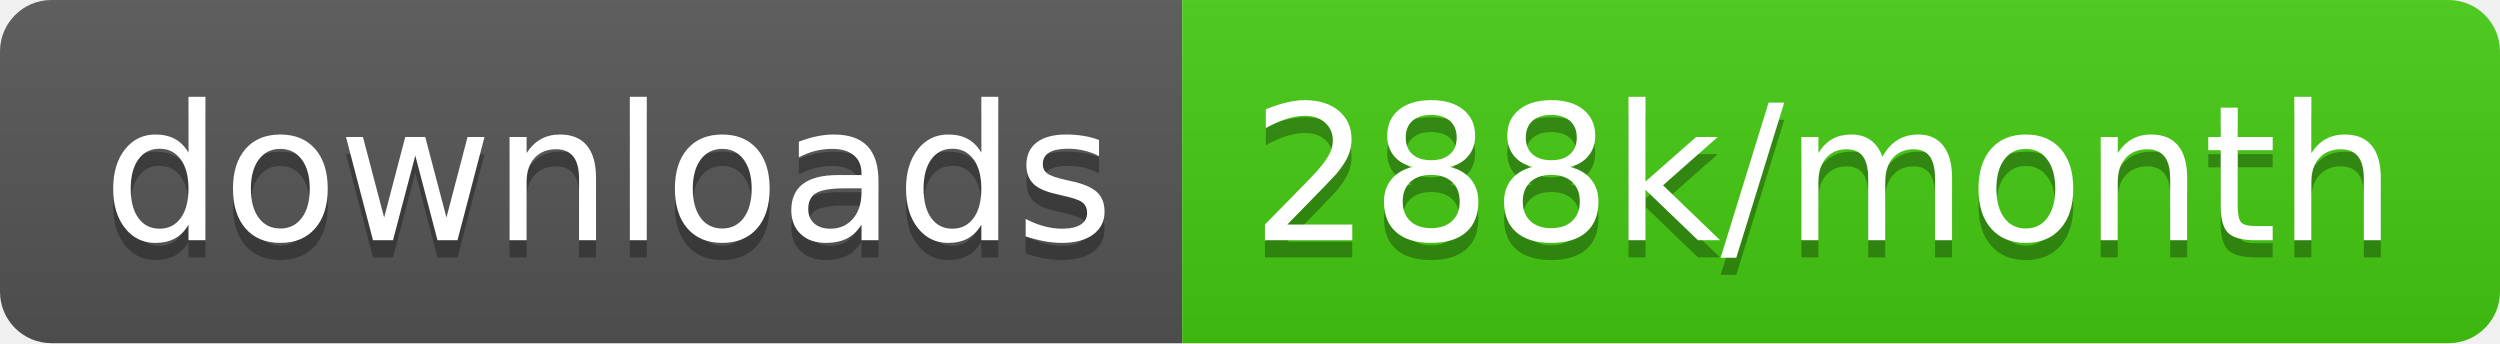
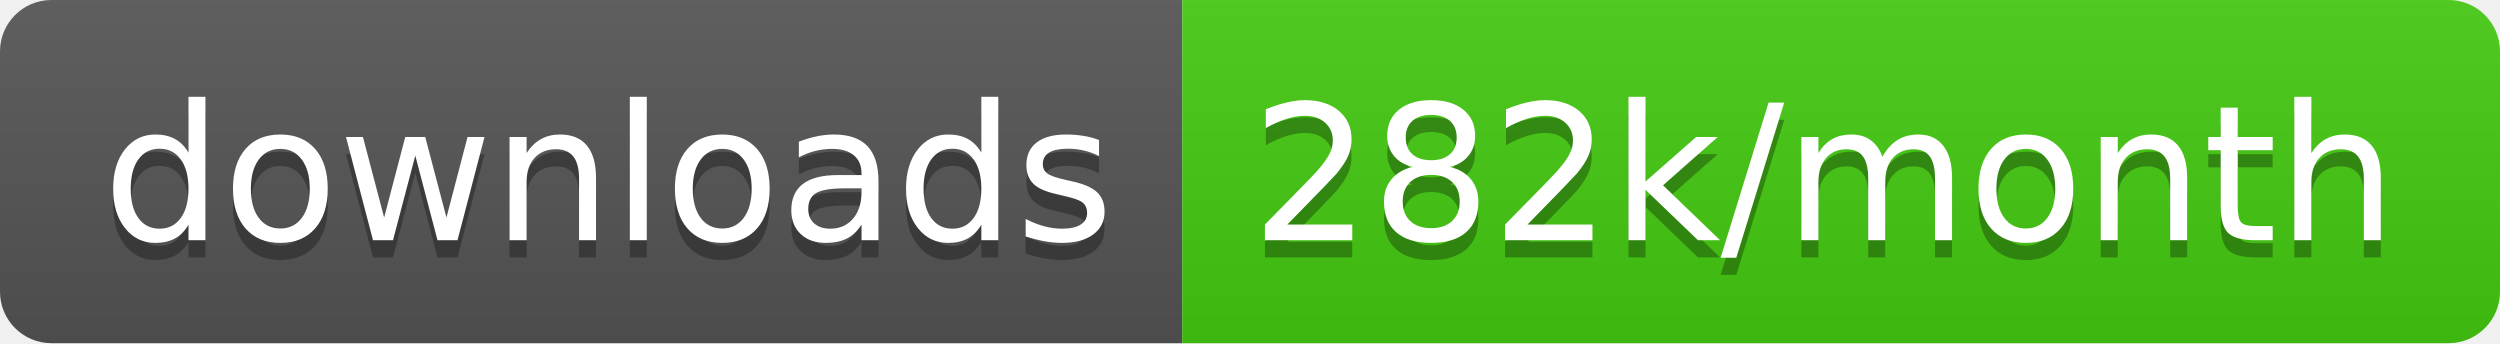
<svg xmlns="http://www.w3.org/2000/svg" width="145.7" height="20">
  <linearGradient id="smooth" x2="0" y2="100%">
    <stop offset="0" stop-color="#bbb" stop-opacity=".1" />
    <stop offset="1" stop-opacity=".1" />
  </linearGradient>
  <clipPath id="round">
    <rect width="145.7" height="20" rx="3" fill="#fff" />
  </clipPath>
  <g clip-path="url(#round)">
    <rect width="68.9" height="20" fill="#555" />
    <rect x="68.9" width="76.8" height="20" fill="#4c1" />
    <rect width="145.7" height="20" fill="url(#smooth)" />
  </g>
  <g fill="#fff" text-anchor="middle" font-family="DejaVu Sans,Verdana,Geneva,sans-serif" font-size="110">
    <text x="354.5" y="150" fill="#010101" fill-opacity=".3" transform="scale(0.1)" textLength="589.0" lengthAdjust="spacing">downloads</text>
    <text x="354.5" y="140" transform="scale(0.1)" textLength="589.0" lengthAdjust="spacing">downloads</text>
-     <text x="1063.0" y="150" fill="#010101" fill-opacity=".3" transform="scale(0.1)" textLength="668.0" lengthAdjust="spacing">288k/month</text>
-     <text x="1063.0" y="140" transform="scale(0.1)" textLength="668.0" lengthAdjust="spacing">288k/month</text>
+     <text x="1063.0" y="150" fill="#010101" fill-opacity=".3" transform="scale(0.1)" textLength="668.0" lengthAdjust="spacing">282k/month</text>
+     <text x="1063.0" y="140" transform="scale(0.1)" textLength="668.0" lengthAdjust="spacing">282k/month</text>
  </g>
</svg>
